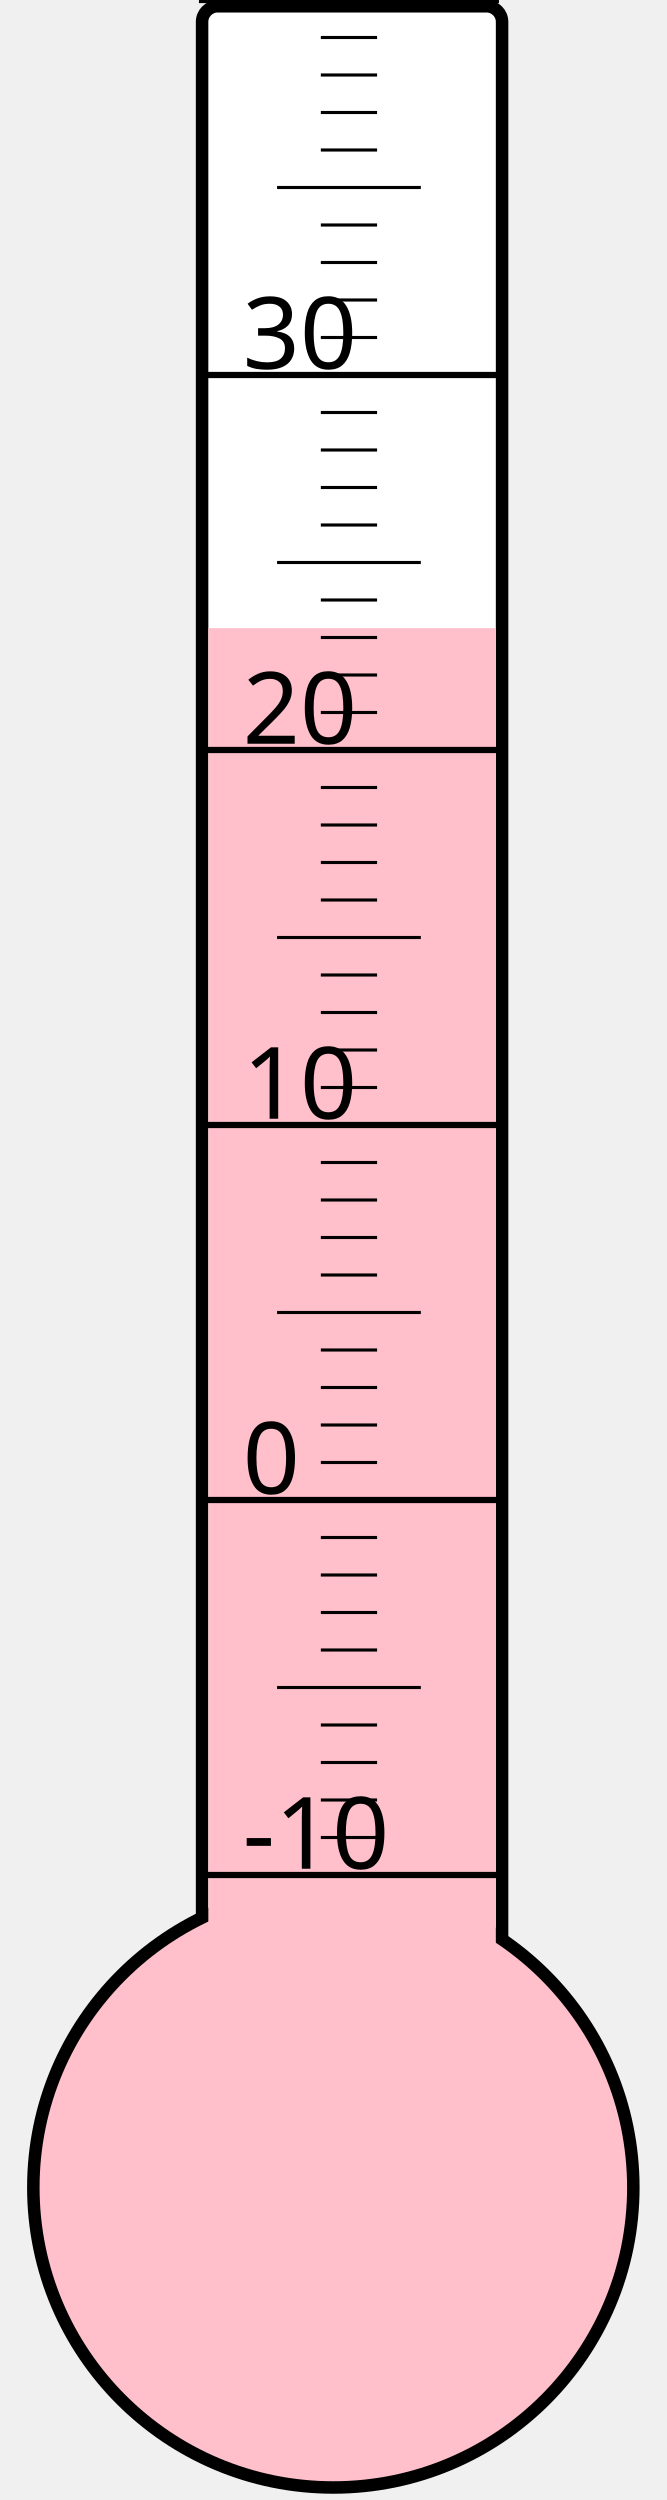
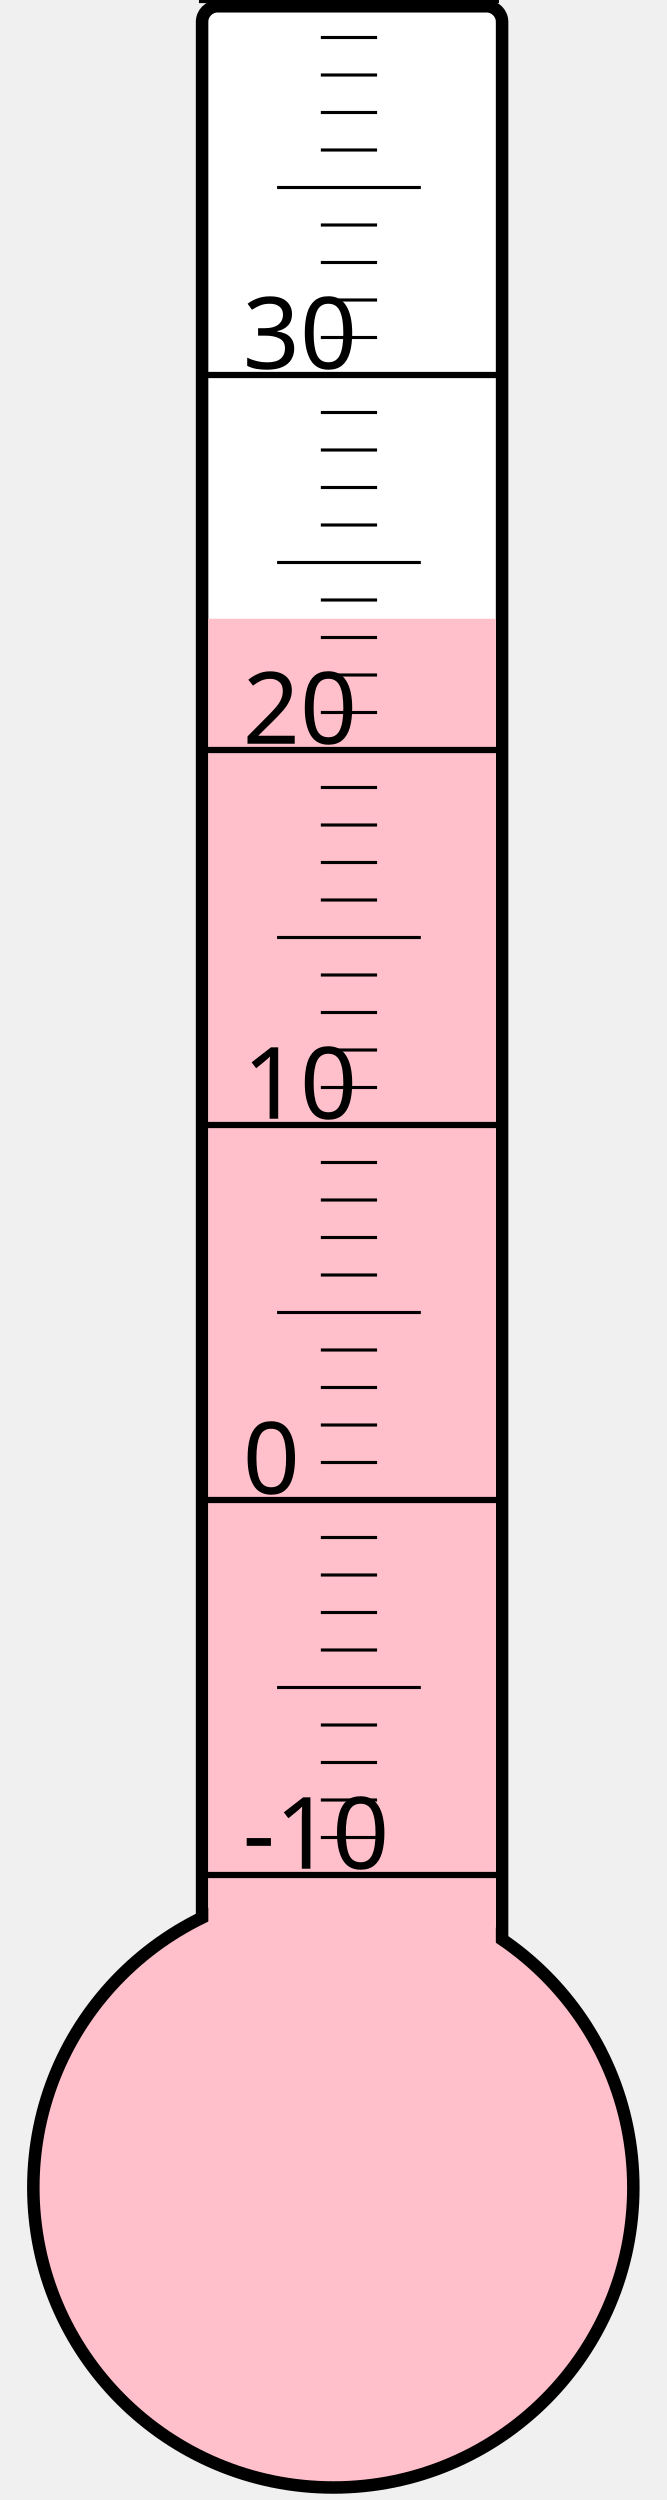
<svg xmlns="http://www.w3.org/2000/svg" width="40px" height="150px" viewBox="0 0 200 800">
  <rect width="200" height="800" x="0" y="0" style="fill: #ffffeb; fill-opacity: 0;" />
  <rect width="96" height="680" x="58" y="2" rx="5" ry="5" style="fill: white; fill-opacity: 1; stroke: black; stroke-width: 4;" />
  <circle cx="100" cy="700" r="96" style="fill: pink; stroke: black; stroke-width: 4;" />
-   <rect width="92" height="499.0" x="60" y="201.0" style="fill: pink; fill-opacity: 1; stroke-width: 0;" />
+   <rect width="92" height="502.0" x="60" y="198.0" style="fill: pink; fill-opacity: 1; stroke-width: 0;" />
  <text x="71" y="598" style="font-family: sans-serif; font-size: 24pt;">-10</text>
  <text x="71" y="478" style="font-family: sans-serif; font-size: 24pt;">0</text>
  <text x="71" y="358" style="font-family: sans-serif; font-size: 24pt;">10</text>
  <text x="71" y="238" style="font-family: sans-serif; font-size: 24pt;">20</text>
  <text x="71" y="118" style="font-family: sans-serif; font-size: 24pt;">30</text>
  <g style="stroke: black;">
    <line x1="57" y1="600" x2="153" y2="600" style="stroke-width: 2;" />
    <line x1="96" y1="588" x2="114" y2="588" style="stroke-width: 1;" />
    <line x1="96" y1="576" x2="114" y2="576" style="stroke-width: 1;" />
    <line x1="96" y1="564" x2="114" y2="564" style="stroke-width: 1;" />
    <line x1="96" y1="552" x2="114" y2="552" style="stroke-width: 1;" />
    <line x1="82" y1="540" x2="128" y2="540" style="stroke-width: 1;" />
    <line x1="96" y1="528" x2="114" y2="528" style="stroke-width: 1;" />
    <line x1="96" y1="516" x2="114" y2="516" style="stroke-width: 1;" />
    <line x1="96" y1="504" x2="114" y2="504" style="stroke-width: 1;" />
    <line x1="96" y1="492" x2="114" y2="492" style="stroke-width: 1;" />
    <line x1="57" y1="480" x2="153" y2="480" style="stroke-width: 2;" />
    <line x1="96" y1="468" x2="114" y2="468" style="stroke-width: 1;" />
    <line x1="96" y1="456" x2="114" y2="456" style="stroke-width: 1;" />
    <line x1="96" y1="444" x2="114" y2="444" style="stroke-width: 1;" />
    <line x1="96" y1="432" x2="114" y2="432" style="stroke-width: 1;" />
    <line x1="82" y1="420" x2="128" y2="420" style="stroke-width: 1;" />
    <line x1="96" y1="408" x2="114" y2="408" style="stroke-width: 1;" />
    <line x1="96" y1="396" x2="114" y2="396" style="stroke-width: 1;" />
    <line x1="96" y1="384" x2="114" y2="384" style="stroke-width: 1;" />
    <line x1="96" y1="372" x2="114" y2="372" style="stroke-width: 1;" />
    <line x1="57" y1="360" x2="153" y2="360" style="stroke-width: 2;" />
    <line x1="96" y1="348" x2="114" y2="348" style="stroke-width: 1;" />
    <line x1="96" y1="336" x2="114" y2="336" style="stroke-width: 1;" />
    <line x1="96" y1="324" x2="114" y2="324" style="stroke-width: 1;" />
    <line x1="96" y1="312" x2="114" y2="312" style="stroke-width: 1;" />
    <line x1="82" y1="300" x2="128" y2="300" style="stroke-width: 1;" />
    <line x1="96" y1="288" x2="114" y2="288" style="stroke-width: 1;" />
    <line x1="96" y1="276" x2="114" y2="276" style="stroke-width: 1;" />
    <line x1="96" y1="264" x2="114" y2="264" style="stroke-width: 1;" />
    <line x1="96" y1="252" x2="114" y2="252" style="stroke-width: 1;" />
    <line x1="57" y1="240" x2="153" y2="240" style="stroke-width: 2;" />
    <line x1="96" y1="228" x2="114" y2="228" style="stroke-width: 1;" />
    <line x1="96" y1="216" x2="114" y2="216" style="stroke-width: 1;" />
    <line x1="96" y1="204" x2="114" y2="204" style="stroke-width: 1;" />
    <line x1="96" y1="192" x2="114" y2="192" style="stroke-width: 1;" />
    <line x1="82" y1="180" x2="128" y2="180" style="stroke-width: 1;" />
    <line x1="96" y1="168" x2="114" y2="168" style="stroke-width: 1;" />
    <line x1="96" y1="156" x2="114" y2="156" style="stroke-width: 1;" />
    <line x1="96" y1="144" x2="114" y2="144" style="stroke-width: 1;" />
    <line x1="96" y1="132" x2="114" y2="132" style="stroke-width: 1;" />
    <line x1="57" y1="120" x2="153" y2="120" style="stroke-width: 2;" />
    <line x1="96" y1="108" x2="114" y2="108" style="stroke-width: 1;" />
    <line x1="96" y1="96" x2="114" y2="96" style="stroke-width: 1;" />
    <line x1="96" y1="84" x2="114" y2="84" style="stroke-width: 1;" />
    <line x1="96" y1="72" x2="114" y2="72" style="stroke-width: 1;" />
    <line x1="82" y1="60" x2="128" y2="60" style="stroke-width: 1;" />
    <line x1="96" y1="48" x2="114" y2="48" style="stroke-width: 1;" />
    <line x1="96" y1="36" x2="114" y2="36" style="stroke-width: 1;" />
    <line x1="96" y1="24" x2="114" y2="24" style="stroke-width: 1;" />
    <line x1="96" y1="12" x2="114" y2="12" style="stroke-width: 1;" />
    <line x1="57" y1="0" x2="153" y2="0" style="stroke-width: 2;" />
  </g>
</svg>
